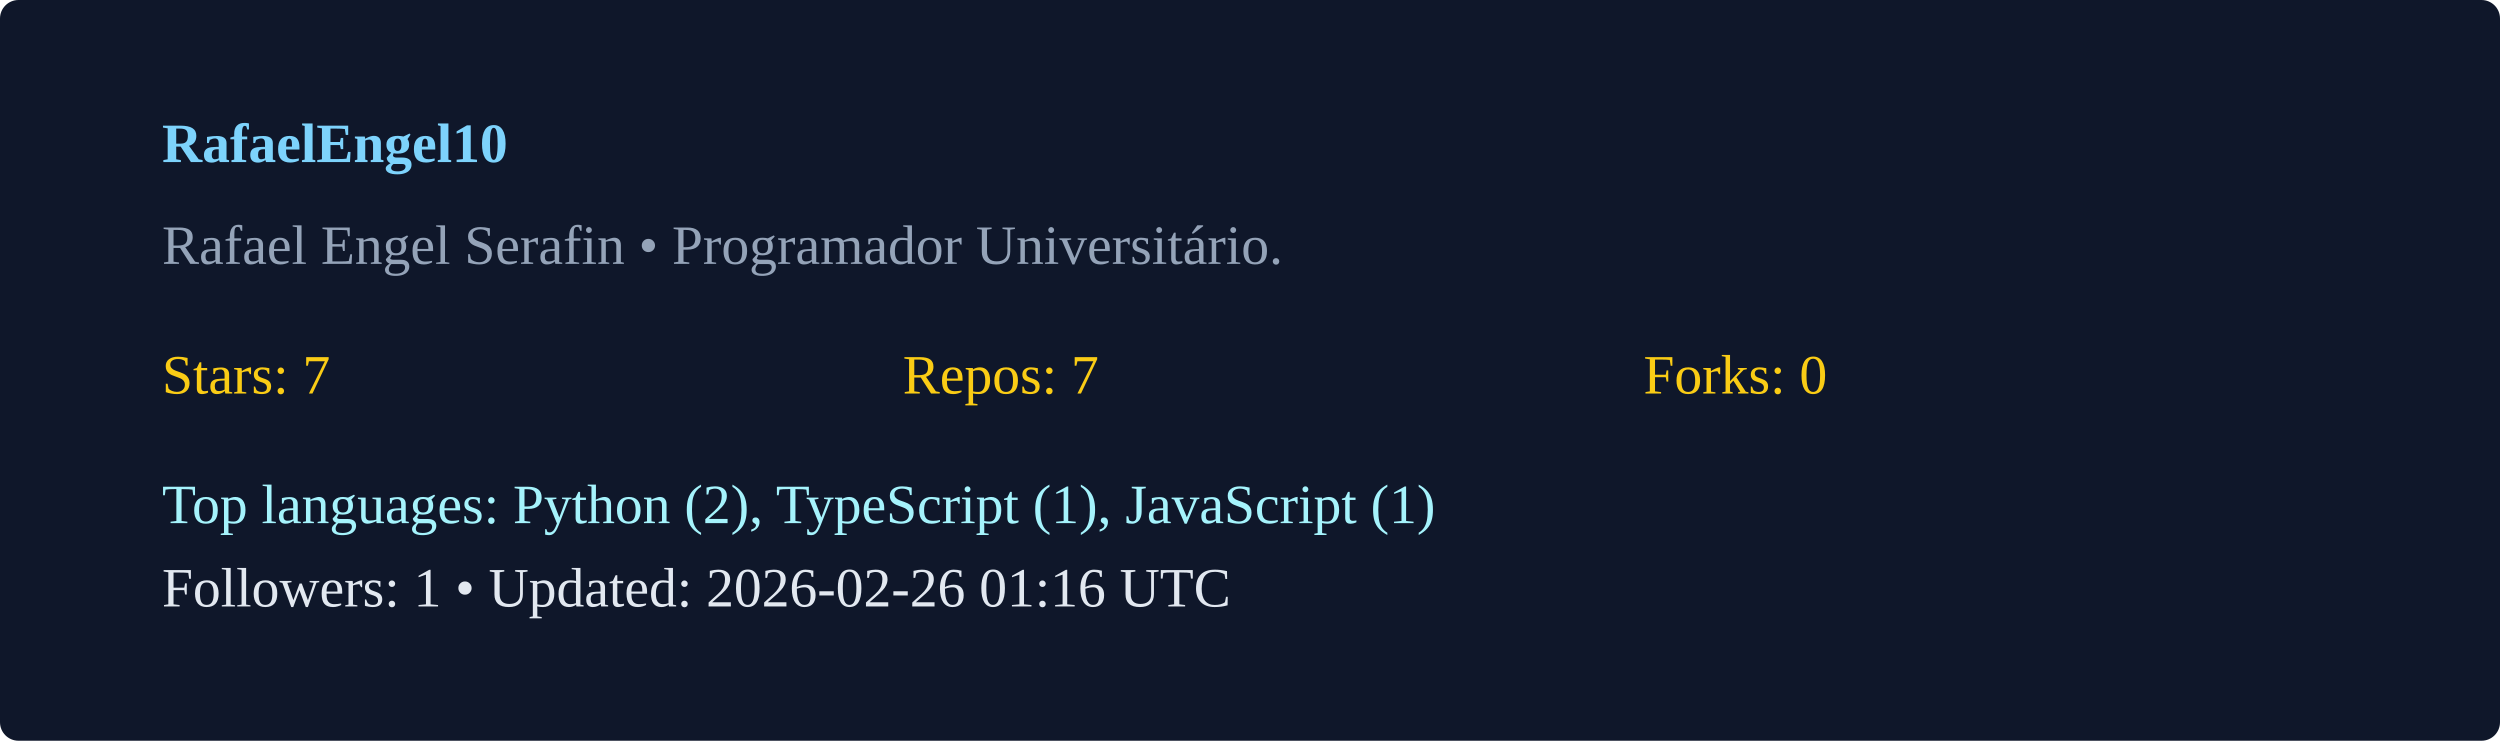
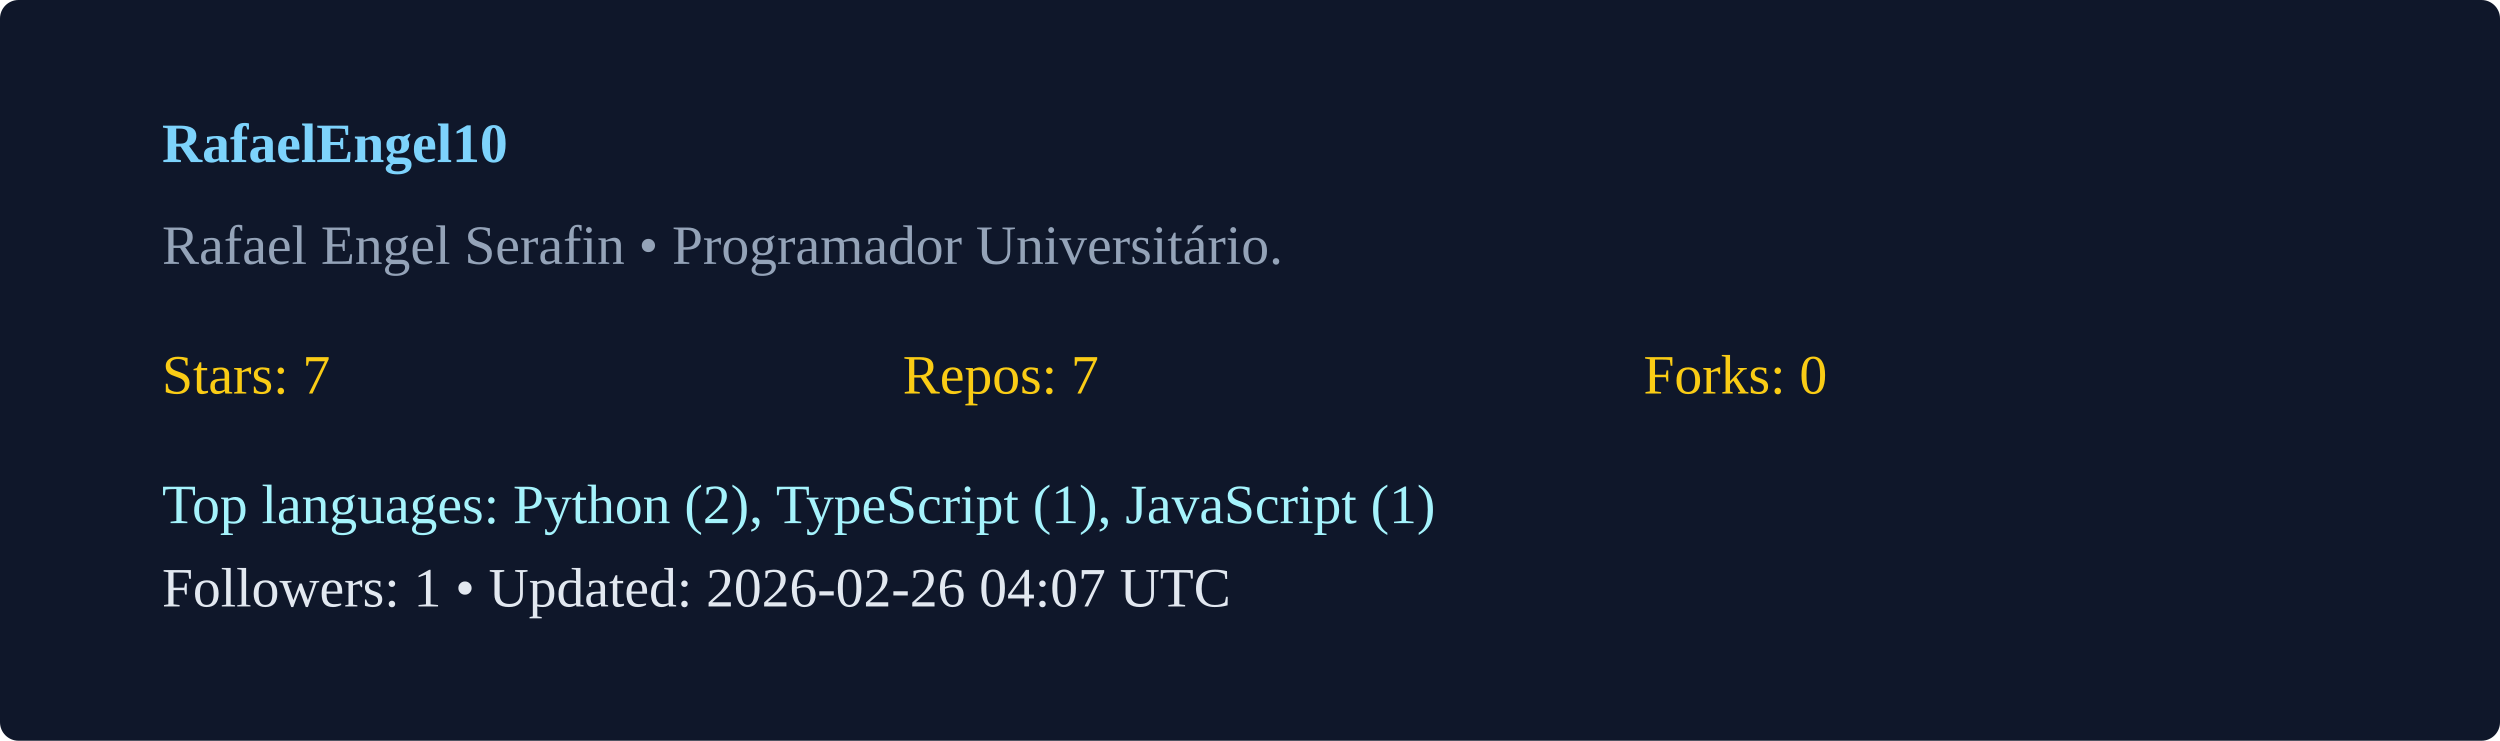
<svg xmlns="http://www.w3.org/2000/svg" width="540" height="160" viewBox="0 0 540 160">
  <rect width="100%" height="100%" rx="4" fill="#0f172a" />
  <g transform="translate(35,35)">
    <text x="0" y="0" fill="#7dd3fc" font-weight="600">RafaelEngel10</text>
    <text x="0" y="22" fill="#94a3b8">Rafael Engel Serafin  • Programador Universitário. </text>
    <g transform="translate(0,50)">
      <text x="0" y="0" fill="#facc15">Stars: 7</text>
      <text x="160" y="0" fill="#facc15">Repos: 7</text>
      <text x="320" y="0" fill="#facc15">Forks: 0</text>
      <text x="0" y="28" fill="#a5f3fc">Top languages: Python (2), TypeScript (1), JavaScript (1)</text>
-       <text x="0" y="46" fill="#e2e8f0">Followers: 1 • Updated: 2026-02-26 01:16 UTC</text>
+       <text x="0" y="46" fill="#e2e8f0">Followers: 1 • Updated: 2026-02-26 04:07 UTC</text>
    </g>
  </g>
</svg>
